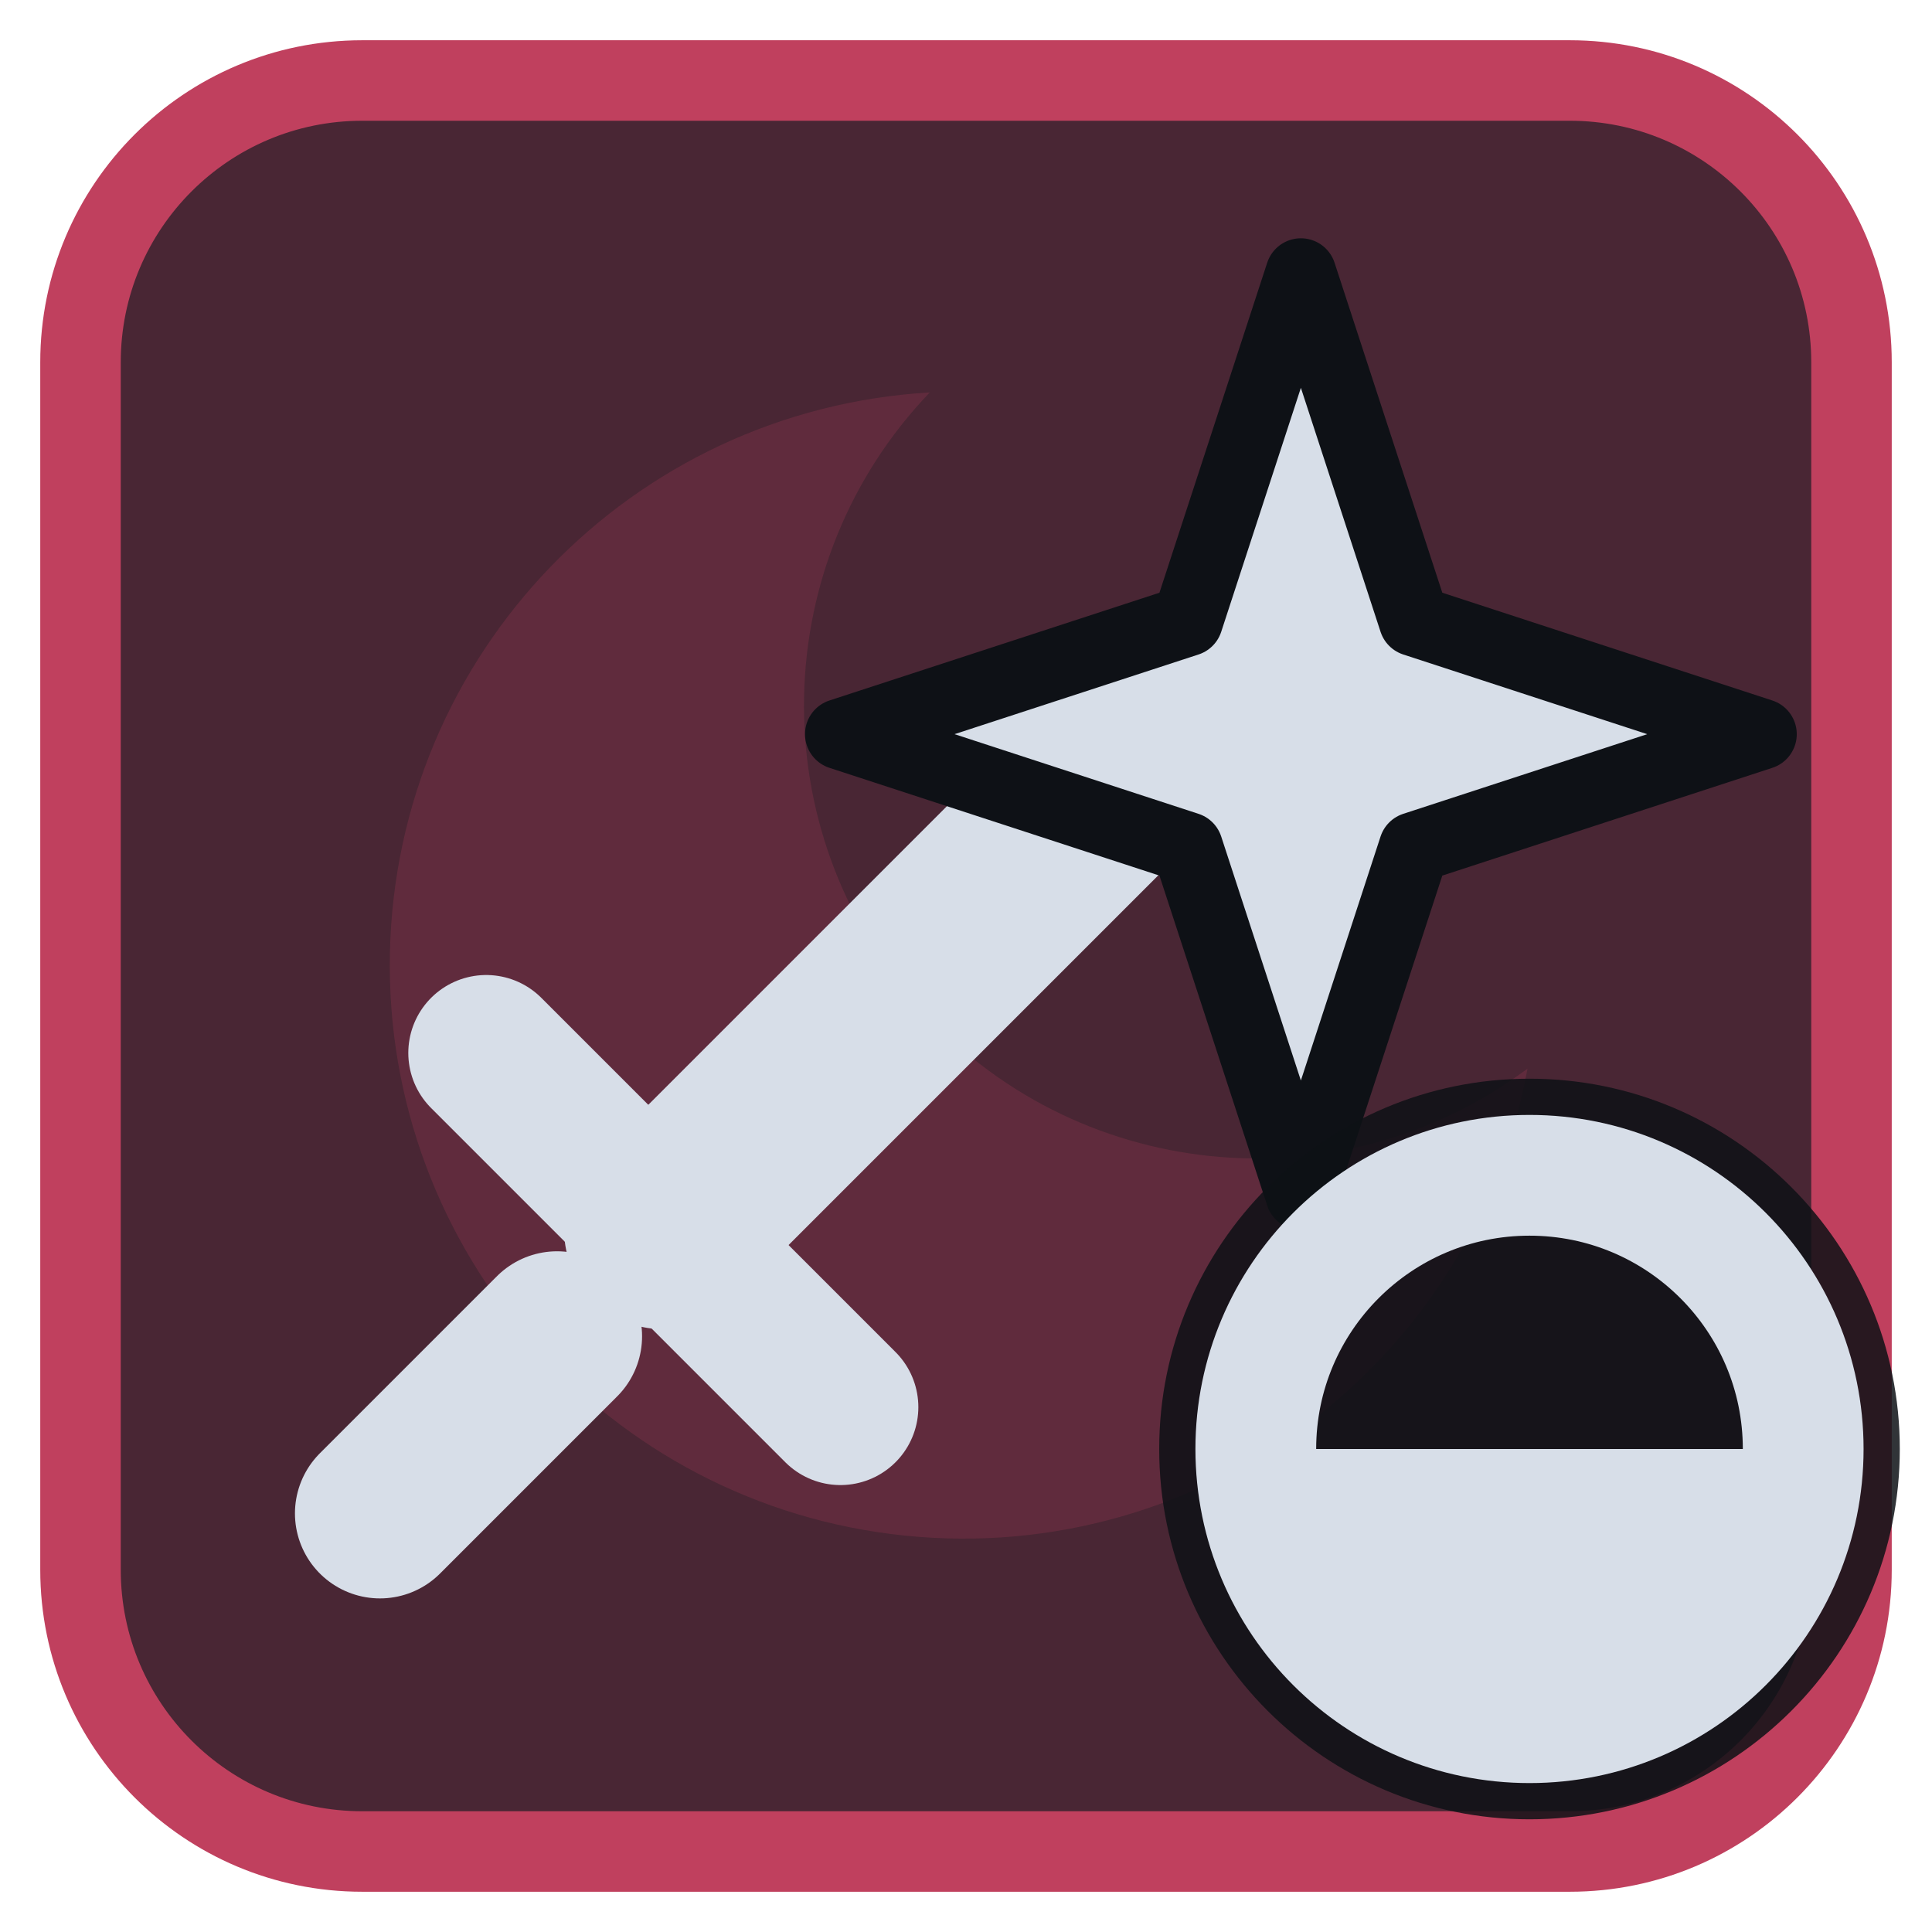
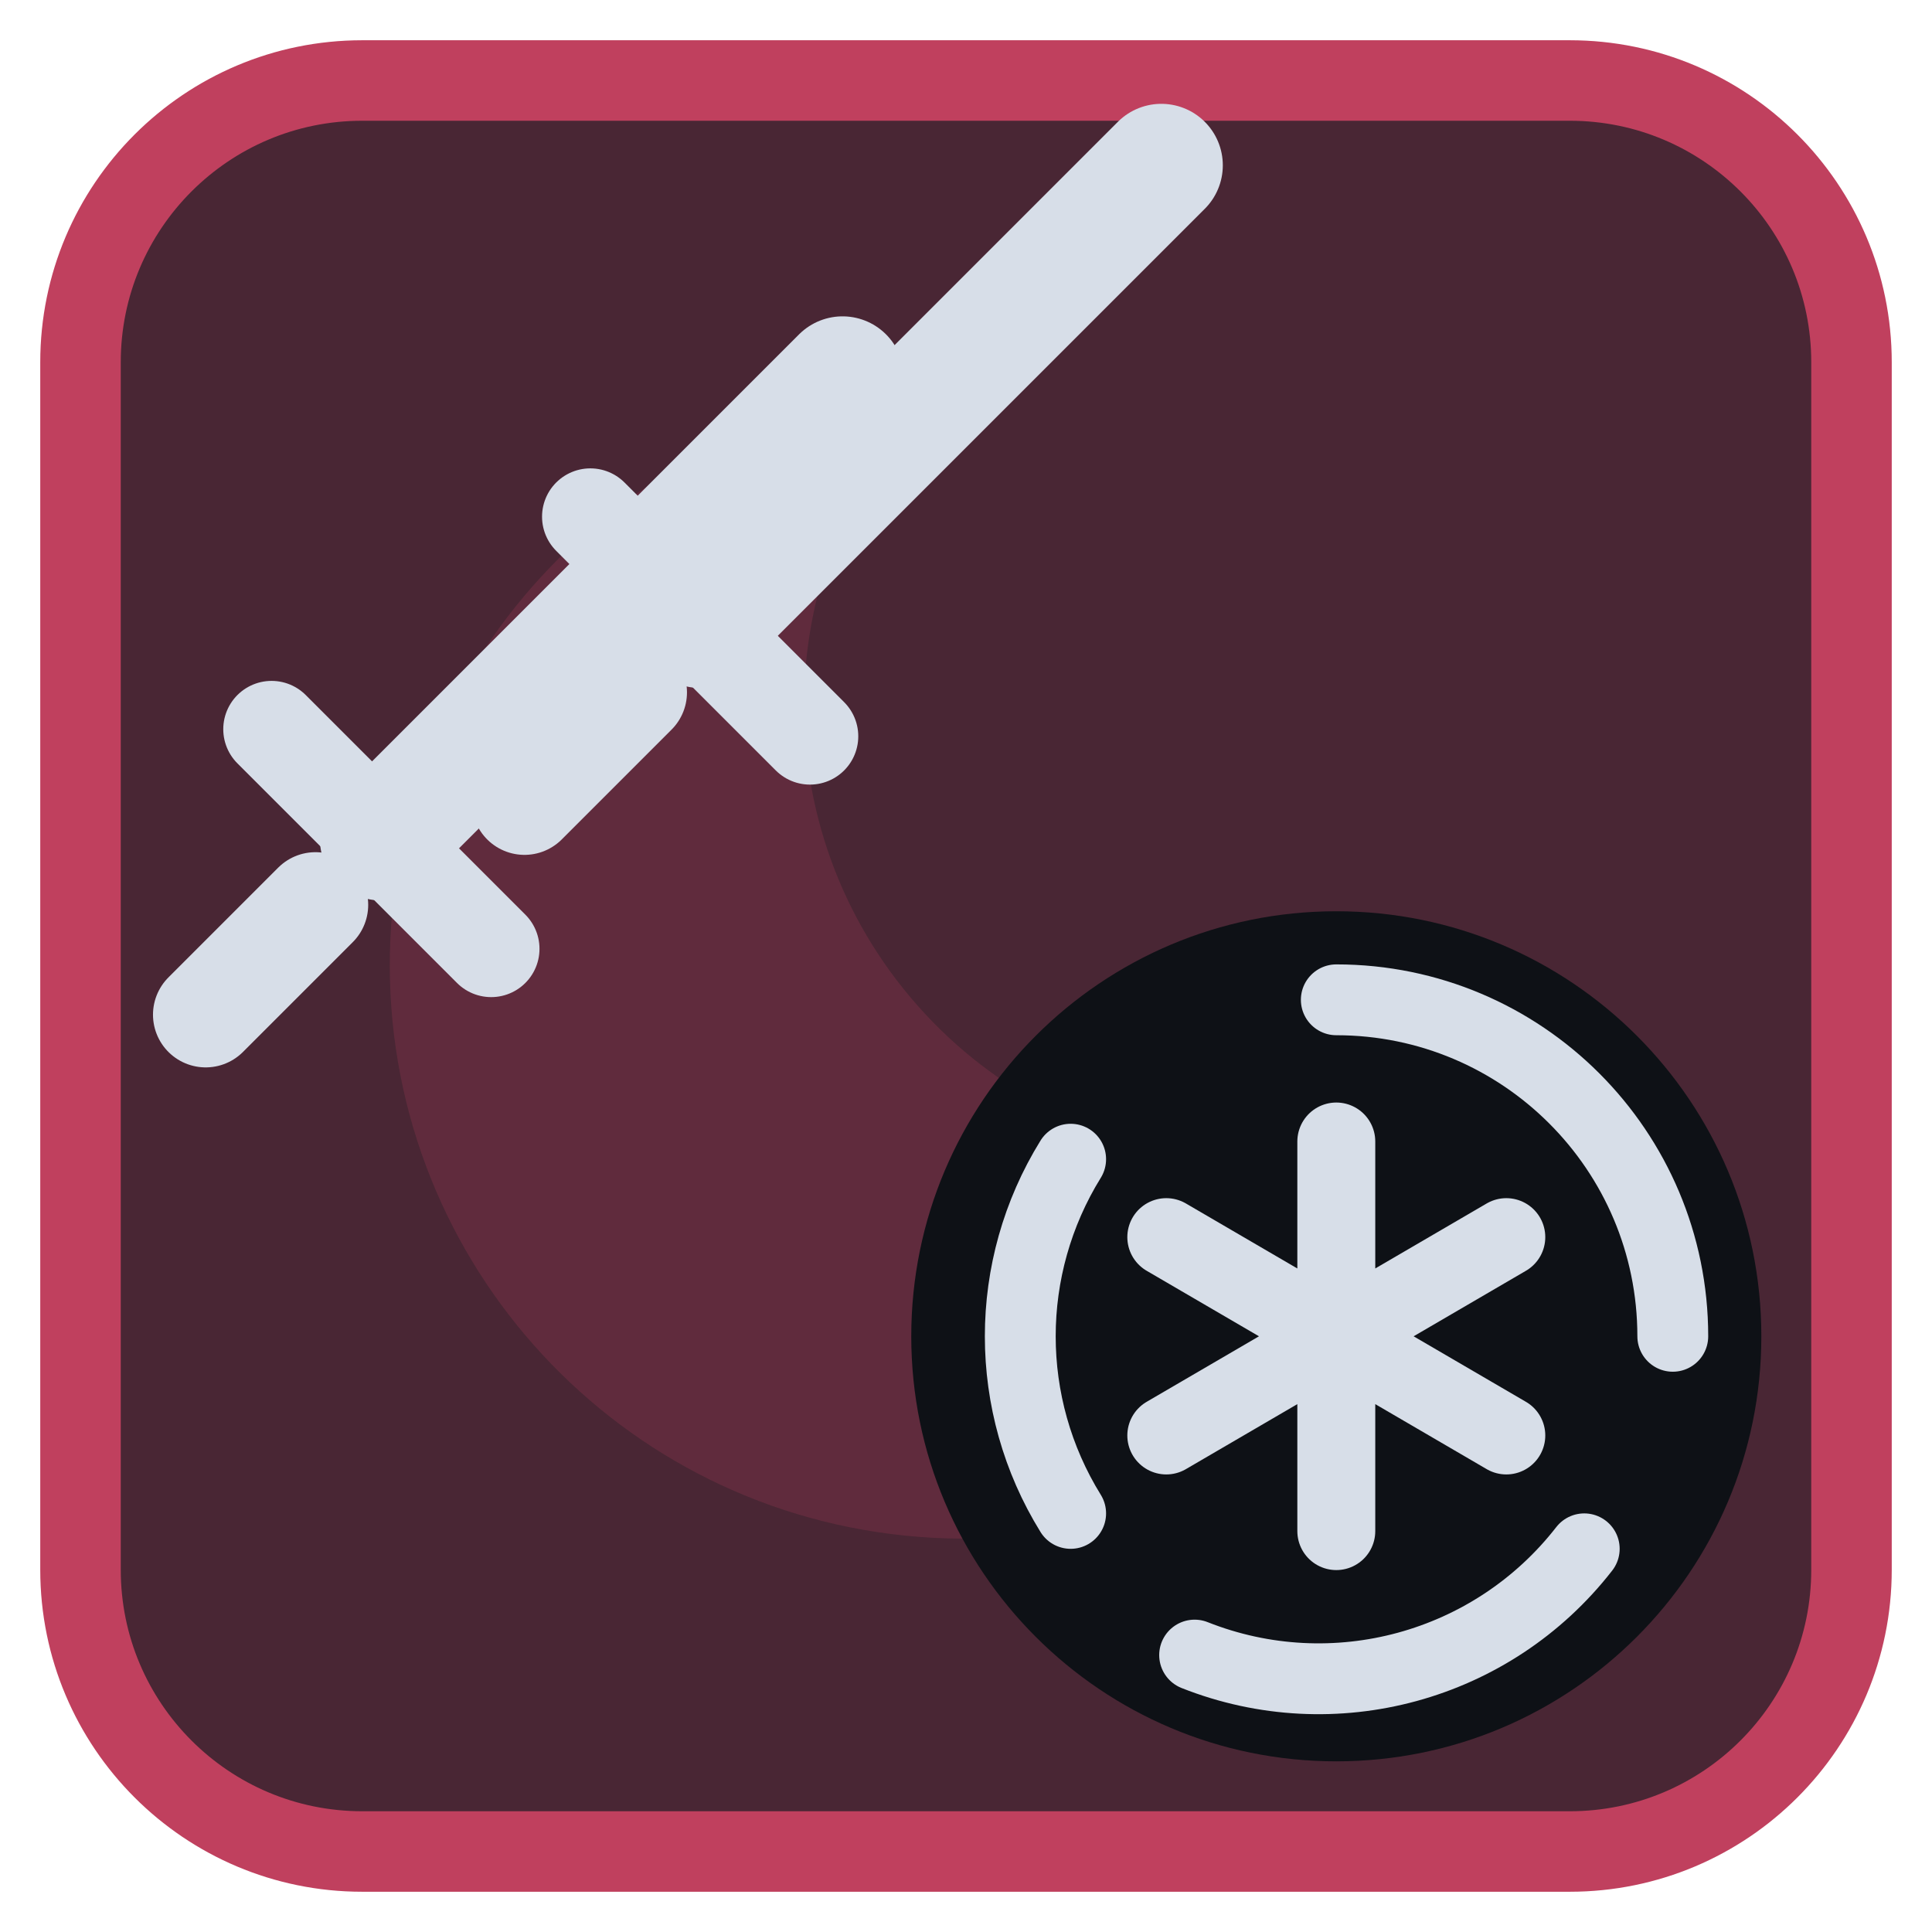
<svg xmlns="http://www.w3.org/2000/svg" viewBox="0 0 24 24" width="24" height="24">
  <rect x="1" y="1" width="22" height="22" rx="3.5" fill="#492634" stroke="#c0405e" stroke-width="1" />
  <g opacity="0.2" transform="translate(3,3) scale(0.75)">
    <path d="M11.4 2.5A9.5 9.5 0 1 0 21.3 13.7 7.5 7.5 0 0 1 11.4 2.5z" fill="#c0405e" />
  </g>
  <g transform="translate(1.2,1.2) scale(0.88)">
-     <path d="M8 16L14 10" fill="none" stroke="#d7dee8" stroke-width="2.8" stroke-linecap="round" stroke-linejoin="round" />
-     <path d="M5.5 13.5L10.5 18.5" fill="none" stroke="#d7dee8" stroke-width="2.2" stroke-linecap="round" stroke-linejoin="round" />
-     <path d="M4 20l2.5-2.5" fill="none" stroke="#d7dee8" stroke-width="2.4" stroke-linecap="round" stroke-linejoin="round" />
-     <path d="M17 2.5L18.6 7.4L23.5 9L18.6 10.6L17 15.5L15.4 10.6L10.5 9L15.4 7.4Z" fill="#d7dee8" stroke="#0e1116" stroke-width="1" stroke-linejoin="round" />
+     <g transform="translate(6.5,8) scale(0.62) translate(-12,-12)">
+       <path d="M8 16L18.5 5.5" fill="none" stroke="#d7dee8" stroke-width="2.8" stroke-linecap="round" stroke-linejoin="round" />
+       <path d="M5.5 13.5L10.5 18.5" fill="none" stroke="#d7dee8" stroke-width="2.2" stroke-linecap="round" stroke-linejoin="round" />
+       <path d="M4 20l2.5-2.5" fill="none" stroke="#d7dee8" stroke-width="2.4" stroke-linecap="round" stroke-linejoin="round" />
+     </g>
+     <g transform="translate(11,5) scale(0.62) translate(-12,-12)">
+       <path d="M8 16L18.5 5.5" fill="none" stroke="#d7dee8" stroke-width="2.8" stroke-linecap="round" stroke-linejoin="round" />
+       <path d="M5.5 13.5L10.5 18.5" fill="none" stroke="#d7dee8" stroke-width="2.2" stroke-linecap="round" stroke-linejoin="round" />
+       <path d="M4 20l2.5-2.5" fill="none" stroke="#d7dee8" stroke-width="2.4" stroke-linecap="round" stroke-linejoin="round" />
+     </g>
+     <circle cx="17.5" cy="17.5" r="6" fill="#0e1116" />
+     <g transform="translate(17.5,17.5) scale(0.5) translate(-12,-12)">
+       <path d="M12 2.5A9.5 9.5 0 0 1 21.5 12M19 18A9.5 9.5 0 0 1 8 21M4.5 17A9.5 9.5 0 0 1 4.5 7" fill="none" stroke="#d7dee8" stroke-width="2" stroke-linecap="round" stroke-linejoin="round" />
+       <path d="M12 6.5V17.5M7.2 9.2L16.8 14.8M7.2 14.8L16.8 9.2" fill="none" stroke="#d7dee8" stroke-width="2.2" stroke-linecap="round" stroke-linejoin="round" />
+     </g>
  </g>
-   <circle cx="19" cy="18" r="4.6" fill="#0e1116" fill-opacity="0.85" />
-   <circle cx="19" cy="18" r="3.4" fill="none" stroke="#d7dee8" stroke-width="1.5" stroke-linecap="round" stroke-linejoin="round" />
-   <path d="M19 18H15.6A3.4 3.4 0 0 0 22.4 18Z" fill="#d7dee8" />
</svg>
